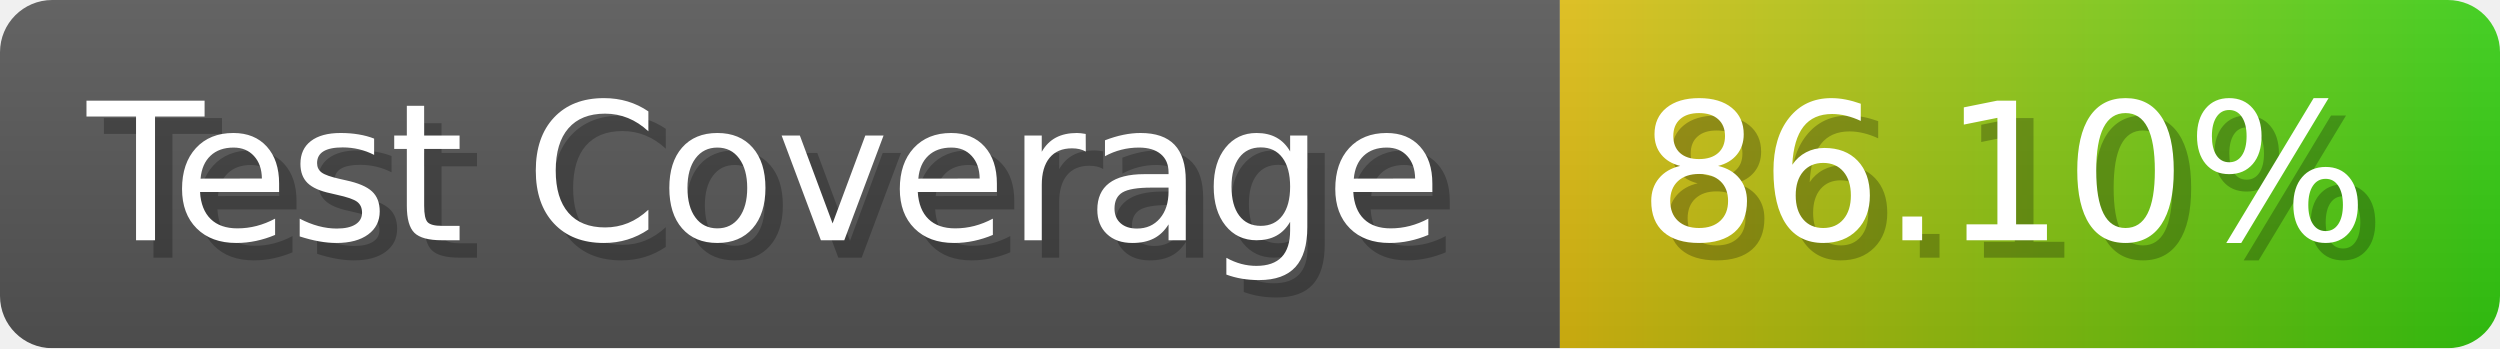
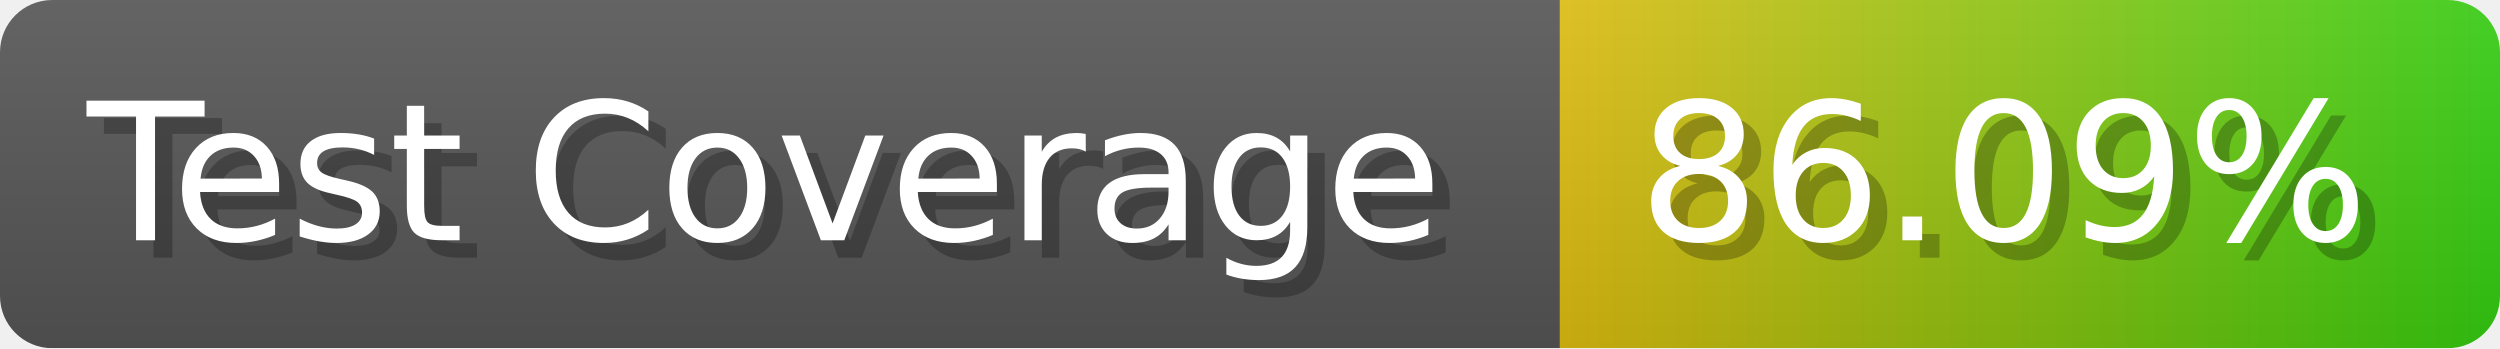
- <svg xmlns="http://www.w3.org/2000/svg" width="143.6" height="20" viewBox="0 0 1436 200" role="img" aria-label="Test Coverage: 86.10%">
+ <svg xmlns="http://www.w3.org/2000/svg" width="143.6" height="20" viewBox="0 0 1436 200" role="img" aria-label="Test Coverage: 86.09%">
  <linearGradient id="a" x2="0" y2="100%">
    <stop offset="0" stop-opacity=".1" stop-color="#EEE" />
    <stop offset="1" stop-opacity=".1" />
  </linearGradient>
  <mask id="m">
    <rect width="1436" height="200" rx="30" fill="#FFF" />
  </mask>
  <g mask="url(#m)">
    <rect width="896" height="200" fill="#555" />
    <rect width="540" height="200" fill="url(#x)" x="896" />
    <rect width="1436" height="200" fill="url(#a)" />
  </g>
  <g aria-hidden="true" fill="#fff" text-anchor="start" font-family="Verdana,DejaVu Sans,sans-serif" font-size="110">
    <text x="60" y="148" textLength="796" fill="#000" opacity="0.25">Test Coverage</text>
    <text x="50" y="138" textLength="796">Test Coverage</text>
-     <text x="951" y="148" textLength="440" fill="#000" opacity="0.25">86.10%</text>
-     <text x="941" y="138" textLength="440">86.10%</text>
+     <text x="951" y="148" textLength="440" fill="#000" opacity="0.25">86.09%</text>
+     <text x="941" y="138" textLength="440">86.09%</text>
  </g>
  <linearGradient id="x" x1="0%" y1="0%" x2="100%" y2="0%">
    <stop offset="0%" style="stop-color:#DB1" />
    <stop offset="100%" style="stop-color:#3C1" />
  </linearGradient>
</svg>
